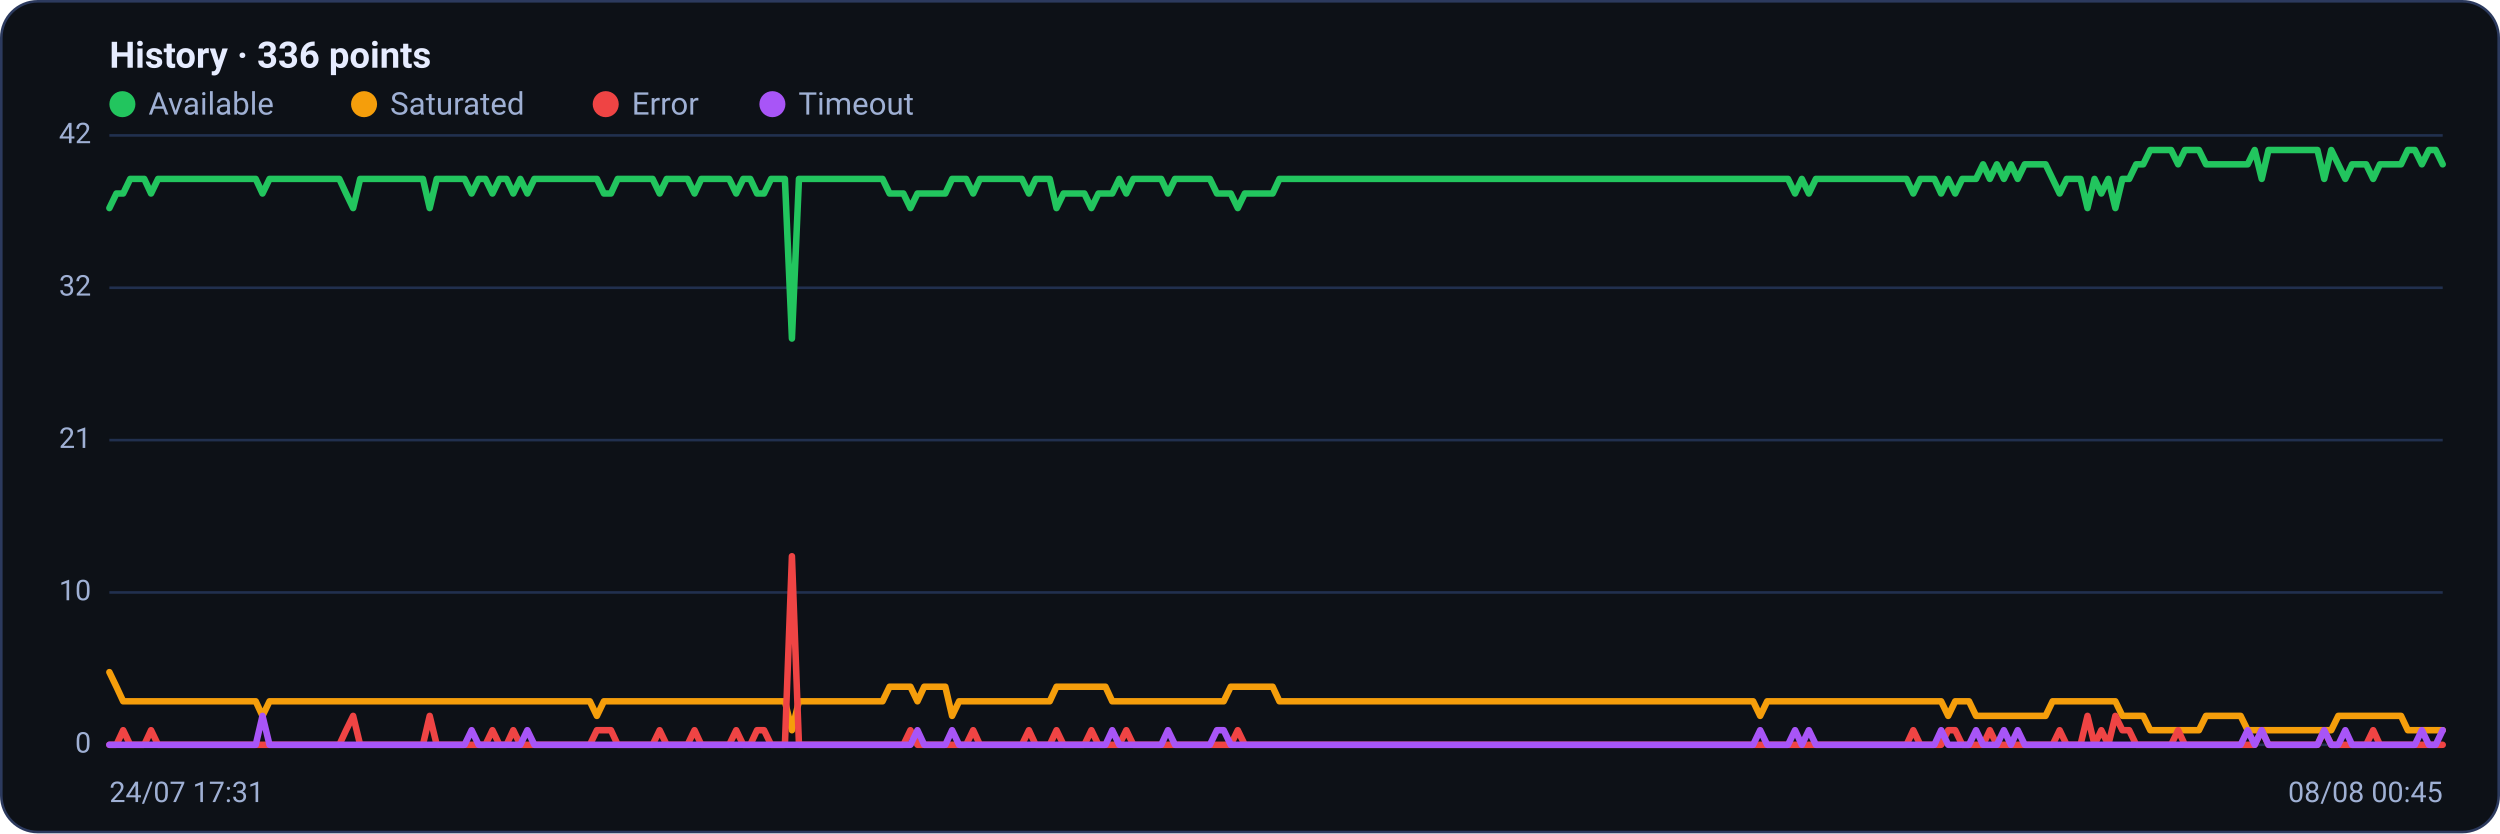
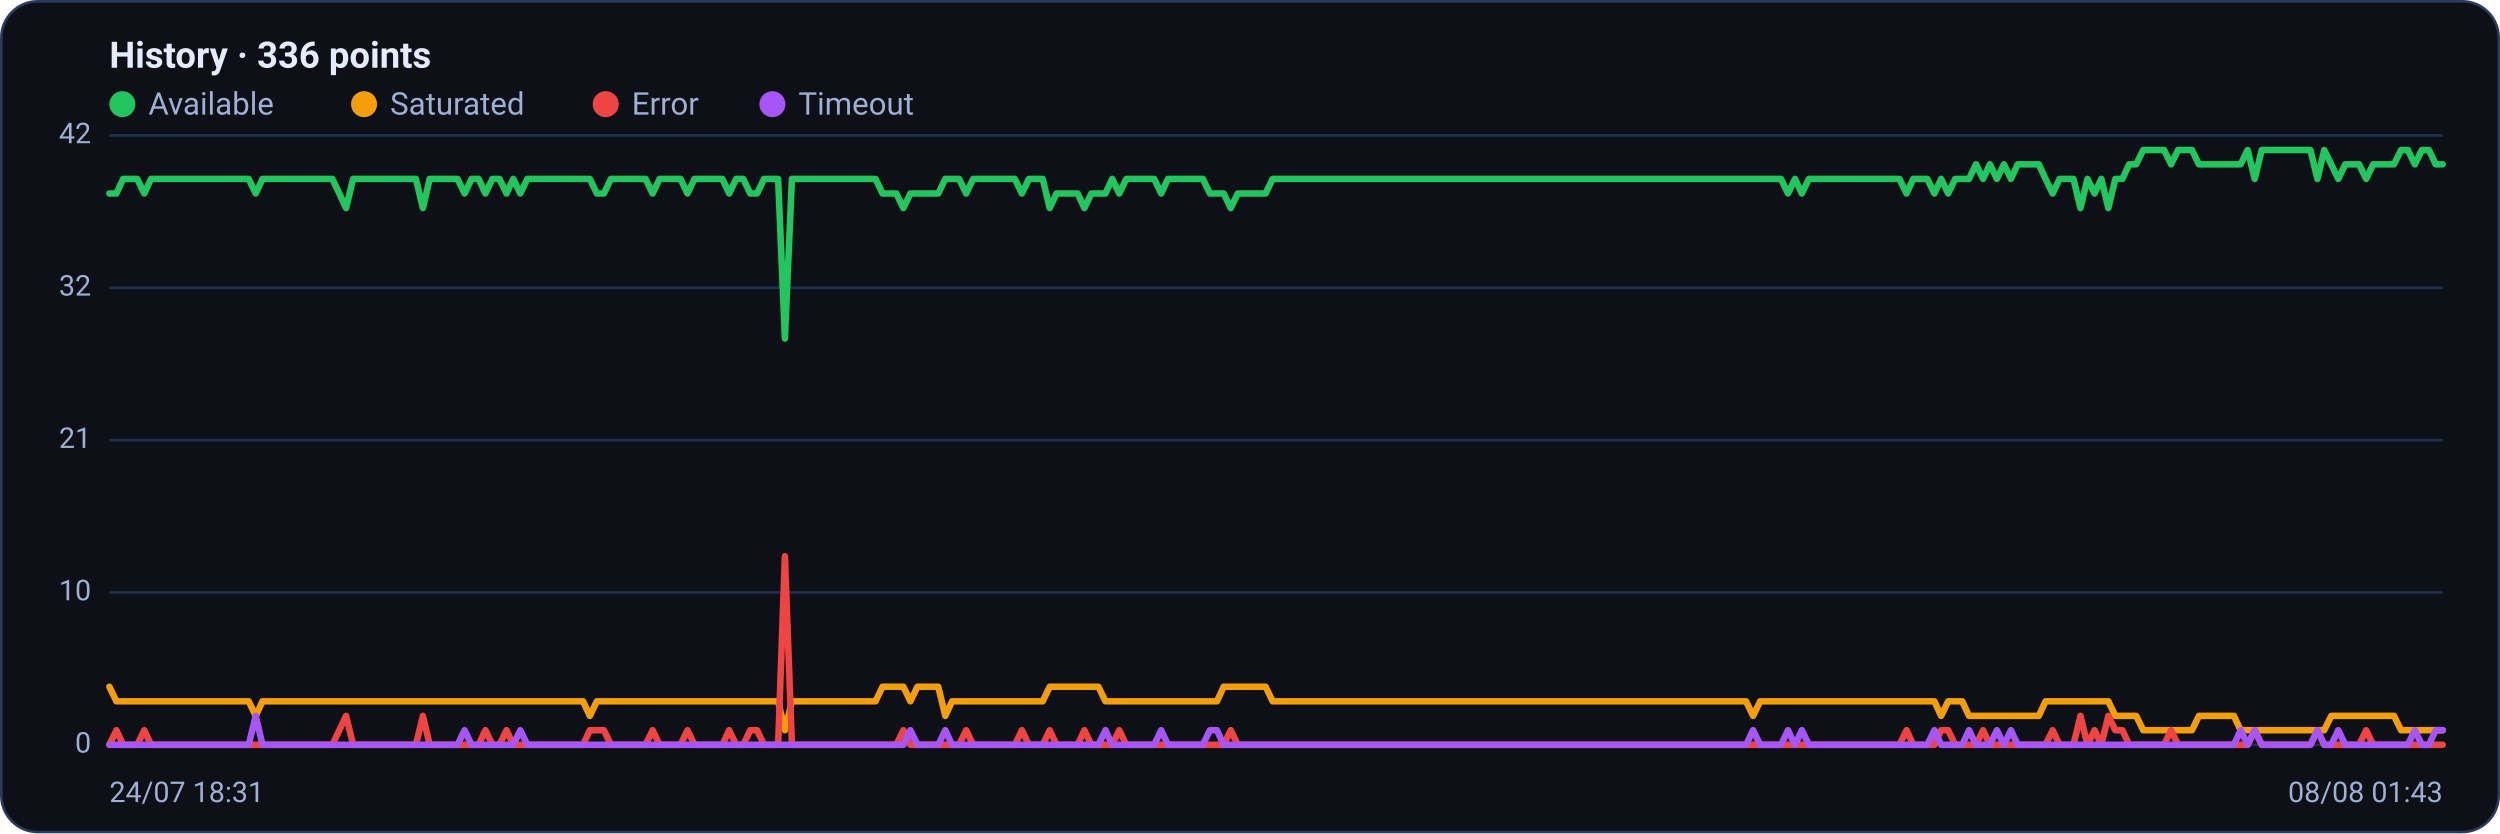
<svg xmlns="http://www.w3.org/2000/svg" viewBox="0 0 960 320" width="960" height="320" font-family="Segoe UI, system-ui, -apple-system, Roboto, Helvetica, Arial, sans-serif" role="img" aria-label="Availability history per region">
  <rect x="0.5" y="0.5" width="959" height="319" rx="14" fill="#0d1117" stroke="#2c3a5e" />
  <text x="42" y="26" font-size="14" font-weight="600" fill="#e6ecff">History · 336 points</text>
  <circle cx="47" cy="40" r="5" fill="#22c55e" />
  <text x="57" y="44" font-size="12" fill="#9fb0d4">Available</text>
  <circle cx="139.8" cy="40" r="5" fill="#f59e0b" />
  <text x="149.8" y="44" font-size="12" fill="#9fb0d4">Saturated</text>
  <circle cx="232.6" cy="40" r="5" fill="#ef4444" />
  <text x="242.6" y="44" font-size="12" fill="#9fb0d4">Error</text>
  <circle cx="296.6" cy="40" r="5" fill="#a855f7" />
  <text x="306.6" y="44" font-size="12" fill="#9fb0d4">Timeout</text>
  <line x1="42" y1="286.0" x2="938" y2="286.0" stroke="#21304f" stroke-width="1" />
  <text x="35" y="289.0" text-anchor="end" font-size="11" fill="#9fb0d4">0</text>
  <line x1="42" y1="227.5" x2="938" y2="227.5" stroke="#21304f" stroke-width="1" />
  <text x="35" y="230.5" text-anchor="end" font-size="11" fill="#9fb0d4">10</text>
  <line x1="42" y1="169.0" x2="938" y2="169.0" stroke="#21304f" stroke-width="1" />
  <text x="35" y="172.0" text-anchor="end" font-size="11" fill="#9fb0d4">21</text>
  <line x1="42" y1="110.5" x2="938" y2="110.5" stroke="#21304f" stroke-width="1" />
  <text x="35" y="113.5" text-anchor="end" font-size="11" fill="#9fb0d4">32</text>
  <line x1="42" y1="52.0" x2="938" y2="52.0" stroke="#21304f" stroke-width="1" />
  <text x="35" y="55.0" text-anchor="end" font-size="11" fill="#9fb0d4">42</text>
-   <polyline fill="none" stroke="#22c55e" stroke-width="2.5" stroke-linejoin="round" stroke-linecap="round" points="42.0,79.9 44.7,74.3 47.3,74.3 50.0,68.7 52.7,68.7 55.4,68.7 58.0,74.3 60.7,68.7 63.4,68.7 66.1,68.7 68.7,68.7 71.4,68.7 74.1,68.7 76.8,68.7 79.4,68.7 82.1,68.7 84.8,68.7 87.5,68.7 90.1,68.7 92.8,68.7 95.5,68.7 98.2,68.7 100.8,74.3 103.5,68.7 106.2,68.7 108.9,68.7 111.5,68.7 114.2,68.7 116.9,68.7 119.6,68.7 122.2,68.7 124.9,68.7 127.6,68.7 130.3,68.7 132.9,74.3 135.6,79.9 138.3,68.7 141.0,68.7 143.6,68.7 146.3,68.7 149.0,68.7 151.7,68.7 154.3,68.7 157.0,68.7 159.7,68.7 162.4,68.7 165.0,79.9 167.7,68.7 170.4,68.7 173.1,68.7 175.7,68.7 178.4,68.7 181.1,74.3 183.8,68.7 186.4,68.7 189.1,74.3 191.8,68.7 194.5,68.7 197.1,74.3 199.8,68.7 202.5,74.3 205.2,68.7 207.8,68.7 210.5,68.7 213.2,68.7 215.9,68.7 218.5,68.7 221.2,68.7 223.9,68.7 226.5,68.7 229.2,68.7 231.9,74.3 234.6,74.3 237.2,68.7 239.9,68.7 242.6,68.7 245.3,68.7 247.9,68.7 250.6,68.7 253.3,74.3 256.0,68.7 258.6,68.7 261.3,68.7 264.0,68.7 266.7,74.3 269.3,68.7 272.0,68.7 274.7,68.7 277.4,68.7 280.0,68.7 282.7,74.3 285.4,68.7 288.1,68.7 290.7,74.3 293.4,74.3 296.1,68.7 298.8,68.7 301.4,68.7 304.1,130.0 306.8,68.7 309.5,68.7 312.1,68.7 314.8,68.7 317.5,68.7 320.2,68.7 322.8,68.7 325.5,68.7 328.2,68.7 330.9,68.7 333.5,68.7 336.2,68.7 338.9,68.7 341.6,74.3 344.2,74.3 346.9,74.3 349.6,79.9 352.3,74.3 354.9,74.3 357.6,74.3 360.3,74.3 363.0,74.3 365.6,68.7 368.3,68.7 371.0,68.7 373.7,74.3 376.3,68.7 379.0,68.7 381.7,68.7 384.4,68.7 387.0,68.7 389.7,68.7 392.4,68.7 395.1,74.3 397.7,68.7 400.4,68.7 403.1,68.7 405.7,79.9 408.4,74.3 411.1,74.3 413.8,74.3 416.4,74.3 419.1,79.9 421.8,74.3 424.5,74.3 427.1,74.3 429.8,68.7 432.5,74.3 435.2,68.7 437.8,68.7 440.5,68.7 443.2,68.7 445.9,68.7 448.5,74.3 451.2,68.7 453.9,68.7 456.6,68.7 459.2,68.7 461.9,68.7 464.6,68.7 467.3,74.3 469.9,74.3 472.6,74.3 475.3,79.9 478.0,74.3 480.6,74.3 483.3,74.3 486.0,74.3 488.7,74.3 491.3,68.7 494.0,68.7 496.7,68.7 499.4,68.7 502.0,68.7 504.7,68.7 507.4,68.7 510.1,68.7 512.7,68.7 515.4,68.7 518.1,68.7 520.8,68.7 523.4,68.7 526.1,68.7 528.8,68.7 531.5,68.7 534.1,68.7 536.8,68.7 539.5,68.7 542.2,68.7 544.8,68.7 547.5,68.7 550.2,68.7 552.9,68.7 555.5,68.7 558.2,68.7 560.9,68.7 563.6,68.7 566.2,68.7 568.9,68.7 571.6,68.7 574.3,68.7 576.9,68.7 579.6,68.7 582.3,68.7 584.9,68.7 587.6,68.7 590.3,68.7 593.0,68.7 595.6,68.7 598.3,68.7 601.0,68.7 603.7,68.7 606.3,68.7 609.0,68.7 611.7,68.7 614.4,68.7 617.0,68.7 619.7,68.7 622.4,68.7 625.1,68.7 627.7,68.7 630.4,68.7 633.1,68.7 635.8,68.7 638.4,68.7 641.1,68.7 643.8,68.7 646.5,68.7 649.1,68.7 651.8,68.7 654.5,68.7 657.2,68.7 659.8,68.7 662.5,68.7 665.2,68.7 667.9,68.7 670.5,68.7 673.2,68.7 675.9,68.7 678.6,68.7 681.2,68.7 683.9,68.7 686.6,68.7 689.3,74.3 691.9,68.7 694.6,74.3 697.3,68.7 700.0,68.7 702.6,68.7 705.3,68.7 708.0,68.7 710.7,68.7 713.3,68.7 716.0,68.7 718.7,68.7 721.4,68.7 724.0,68.7 726.7,68.7 729.4,68.7 732.1,68.7 734.7,74.3 737.4,68.7 740.1,68.7 742.8,68.7 745.4,74.3 748.1,68.7 750.8,74.3 753.5,68.7 756.1,68.7 758.8,68.7 761.5,63.1 764.1,68.7 766.8,63.1 769.5,68.7 772.2,63.1 774.8,68.7 777.5,63.1 780.2,63.1 782.9,63.1 785.5,63.1 788.2,68.7 790.9,74.3 793.6,68.7 796.2,68.7 798.9,68.7 801.6,79.9 804.3,68.7 806.9,74.3 809.6,68.7 812.3,79.9 815.0,68.7 817.6,68.7 820.3,63.1 823.0,63.1 825.7,57.6 828.3,57.6 831.0,57.6 833.7,57.6 836.4,63.1 839.0,57.6 841.7,57.6 844.4,57.6 847.1,63.1 849.7,63.1 852.4,63.1 855.1,63.1 857.8,63.1 860.4,63.1 863.1,63.1 865.8,57.6 868.5,68.7 871.1,57.6 873.8,57.6 876.5,57.6 879.2,57.6 881.8,57.6 884.5,57.6 887.2,57.6 889.9,57.6 892.5,68.7 895.2,57.6 897.9,63.1 900.6,68.7 903.2,63.1 905.9,63.1 908.6,63.1 911.3,68.7 913.9,63.1 916.6,63.1 919.3,63.1 922.0,63.1 924.6,57.6 927.3,57.6 930.0,63.1 932.7,57.6 935.3,57.6 938.0,63.1" />
-   <polyline fill="none" stroke="#f59e0b" stroke-width="2.5" stroke-linejoin="round" stroke-linecap="round" points="42.0,258.1 44.7,263.7 47.3,269.3 50.0,269.3 52.7,269.3 55.4,269.3 58.0,269.3 60.7,269.3 63.4,269.3 66.1,269.3 68.7,269.3 71.4,269.3 74.1,269.3 76.8,269.3 79.4,269.3 82.1,269.3 84.8,269.3 87.5,269.3 90.1,269.3 92.8,269.3 95.5,269.3 98.2,269.3 100.8,274.9 103.5,269.3 106.2,269.3 108.9,269.3 111.5,269.3 114.2,269.3 116.9,269.3 119.6,269.3 122.2,269.3 124.9,269.3 127.6,269.3 130.3,269.3 132.9,269.3 135.6,269.3 138.3,269.3 141.0,269.3 143.6,269.3 146.3,269.3 149.0,269.3 151.7,269.3 154.3,269.3 157.0,269.3 159.7,269.3 162.4,269.3 165.0,269.3 167.7,269.3 170.4,269.3 173.1,269.3 175.7,269.3 178.4,269.3 181.1,269.3 183.8,269.3 186.4,269.3 189.1,269.3 191.8,269.3 194.5,269.3 197.1,269.3 199.8,269.3 202.5,269.3 205.2,269.3 207.8,269.3 210.5,269.3 213.2,269.3 215.9,269.3 218.5,269.3 221.2,269.3 223.9,269.3 226.5,269.3 229.2,274.9 231.9,269.3 234.6,269.3 237.2,269.3 239.9,269.3 242.6,269.3 245.3,269.3 247.9,269.3 250.6,269.3 253.3,269.3 256.0,269.3 258.6,269.3 261.3,269.3 264.0,269.3 266.7,269.3 269.3,269.3 272.0,269.3 274.7,269.3 277.4,269.3 280.0,269.3 282.7,269.3 285.4,269.3 288.1,269.3 290.7,269.3 293.4,269.3 296.1,269.3 298.8,269.3 301.4,269.3 304.1,280.4 306.8,269.3 309.5,269.3 312.1,269.3 314.8,269.3 317.5,269.3 320.2,269.3 322.8,269.3 325.5,269.3 328.2,269.3 330.9,269.3 333.5,269.3 336.2,269.3 338.9,269.3 341.6,263.7 344.2,263.7 346.9,263.7 349.6,263.7 352.3,269.3 354.9,263.7 357.6,263.7 360.3,263.7 363.0,263.7 365.6,274.9 368.3,269.3 371.0,269.3 373.7,269.3 376.3,269.3 379.0,269.3 381.7,269.3 384.4,269.3 387.0,269.3 389.7,269.3 392.4,269.3 395.1,269.3 397.7,269.3 400.4,269.3 403.1,269.3 405.7,263.7 408.4,263.7 411.1,263.7 413.8,263.7 416.4,263.7 419.1,263.7 421.8,263.7 424.5,263.7 427.1,269.3 429.8,269.3 432.5,269.3 435.2,269.3 437.8,269.3 440.5,269.3 443.2,269.3 445.9,269.3 448.5,269.3 451.2,269.3 453.9,269.3 456.6,269.3 459.2,269.3 461.9,269.3 464.6,269.3 467.3,269.3 469.9,269.3 472.6,263.7 475.3,263.7 478.0,263.7 480.6,263.7 483.3,263.7 486.0,263.7 488.7,263.7 491.3,269.3 494.0,269.3 496.7,269.3 499.4,269.3 502.0,269.3 504.7,269.3 507.4,269.3 510.1,269.3 512.7,269.3 515.4,269.3 518.1,269.3 520.8,269.3 523.4,269.3 526.1,269.3 528.8,269.3 531.5,269.3 534.1,269.3 536.8,269.3 539.5,269.3 542.2,269.3 544.8,269.3 547.5,269.3 550.2,269.3 552.9,269.3 555.5,269.3 558.2,269.3 560.9,269.3 563.6,269.3 566.2,269.3 568.9,269.3 571.6,269.3 574.3,269.3 576.9,269.3 579.6,269.3 582.3,269.3 584.9,269.3 587.6,269.3 590.3,269.3 593.0,269.3 595.6,269.3 598.3,269.3 601.0,269.3 603.7,269.3 606.3,269.3 609.0,269.3 611.7,269.3 614.4,269.3 617.0,269.3 619.7,269.3 622.4,269.3 625.1,269.3 627.7,269.3 630.4,269.3 633.1,269.3 635.8,269.3 638.4,269.3 641.1,269.3 643.8,269.3 646.5,269.3 649.1,269.3 651.8,269.3 654.5,269.3 657.2,269.3 659.8,269.3 662.5,269.3 665.2,269.3 667.9,269.3 670.5,269.3 673.2,269.3 675.9,274.9 678.6,269.3 681.2,269.3 683.9,269.3 686.6,269.3 689.3,269.3 691.9,269.3 694.6,269.3 697.3,269.3 700.0,269.3 702.6,269.3 705.3,269.3 708.0,269.3 710.7,269.3 713.3,269.3 716.0,269.3 718.7,269.3 721.4,269.3 724.0,269.3 726.7,269.3 729.4,269.3 732.1,269.3 734.7,269.3 737.4,269.3 740.1,269.3 742.8,269.3 745.4,269.3 748.1,274.9 750.8,269.3 753.5,269.3 756.1,269.3 758.8,274.9 761.5,274.9 764.1,274.9 766.8,274.9 769.5,274.9 772.2,274.9 774.8,274.9 777.5,274.9 780.2,274.9 782.9,274.9 785.5,274.9 788.2,269.3 790.9,269.3 793.6,269.3 796.2,269.3 798.9,269.3 801.6,269.3 804.3,269.3 806.9,269.3 809.6,269.3 812.3,269.3 815.0,274.9 817.6,274.9 820.3,274.9 823.0,274.9 825.7,280.4 828.3,280.4 831.0,280.4 833.7,280.4 836.4,280.4 839.0,280.4 841.7,280.4 844.4,280.4 847.1,274.9 849.7,274.9 852.4,274.9 855.1,274.9 857.8,274.9 860.4,274.9 863.1,280.4 865.8,280.4 868.5,280.4 871.1,280.4 873.8,280.4 876.5,280.4 879.2,280.4 881.8,280.4 884.5,280.4 887.2,280.4 889.9,280.4 892.5,280.4 895.2,280.4 897.9,274.9 900.6,274.9 903.2,274.9 905.9,274.9 908.6,274.9 911.3,274.9 913.9,274.9 916.6,274.9 919.3,274.9 922.0,274.9 924.6,280.4 927.3,280.4 930.0,280.4 932.7,280.4 935.3,280.4 938.0,280.4" />
-   <polyline fill="none" stroke="#ef4444" stroke-width="2.5" stroke-linejoin="round" stroke-linecap="round" points="42.0,286.0 44.7,286.0 47.3,280.4 50.0,286.0 52.7,286.0 55.4,286.0 58.0,280.4 60.7,286.0 63.4,286.0 66.1,286.0 68.7,286.0 71.4,286.0 74.1,286.0 76.8,286.0 79.4,286.0 82.1,286.0 84.8,286.0 87.5,286.0 90.1,286.0 92.8,286.0 95.5,286.0 98.2,286.0 100.8,286.0 103.5,286.0 106.2,286.0 108.9,286.0 111.5,286.0 114.2,286.0 116.9,286.0 119.6,286.0 122.2,286.0 124.9,286.0 127.6,286.0 130.3,286.0 132.9,280.4 135.6,274.9 138.3,286.0 141.0,286.0 143.6,286.0 146.3,286.0 149.0,286.0 151.7,286.0 154.3,286.0 157.0,286.0 159.7,286.0 162.4,286.0 165.0,274.9 167.7,286.0 170.4,286.0 173.1,286.0 175.7,286.0 178.4,286.0 181.1,286.0 183.8,286.0 186.4,286.0 189.1,280.4 191.8,286.0 194.5,286.0 197.1,280.4 199.8,286.0 202.5,286.0 205.2,286.0 207.8,286.0 210.5,286.0 213.2,286.0 215.9,286.0 218.5,286.0 221.2,286.0 223.9,286.0 226.5,286.0 229.2,280.4 231.9,280.4 234.6,280.4 237.2,286.0 239.9,286.0 242.6,286.0 245.3,286.0 247.9,286.0 250.6,286.0 253.3,280.4 256.0,286.0 258.6,286.0 261.3,286.0 264.0,286.0 266.7,280.4 269.3,286.0 272.0,286.0 274.7,286.0 277.4,286.0 280.0,286.0 282.7,280.4 285.4,286.0 288.1,286.0 290.7,280.4 293.4,280.4 296.1,286.0 298.8,286.0 301.4,286.0 304.1,213.6 306.8,286.0 309.5,286.0 312.1,286.0 314.8,286.0 317.5,286.0 320.2,286.0 322.8,286.0 325.5,286.0 328.2,286.0 330.9,286.0 333.5,286.0 336.2,286.0 338.9,286.0 341.6,286.0 344.2,286.0 346.9,286.0 349.6,280.4 352.3,286.0 354.9,286.0 357.6,286.0 360.3,286.0 363.0,286.0 365.6,286.0 368.3,286.0 371.0,286.0 373.7,280.4 376.3,286.0 379.0,286.0 381.7,286.0 384.4,286.0 387.0,286.0 389.7,286.0 392.4,286.0 395.1,280.4 397.7,286.0 400.4,286.0 403.1,286.0 405.7,280.4 408.4,286.0 411.1,286.0 413.8,286.0 416.4,286.0 419.1,280.4 421.8,286.0 424.5,286.0 427.1,286.0 429.8,286.0 432.5,280.4 435.2,286.0 437.8,286.0 440.5,286.0 443.2,286.0 445.9,286.0 448.5,286.0 451.2,286.0 453.9,286.0 456.6,286.0 459.2,286.0 461.9,286.0 464.6,286.0 467.3,286.0 469.9,286.0 472.6,286.0 475.3,280.4 478.0,286.0 480.6,286.0 483.3,286.0 486.0,286.0 488.7,286.0 491.3,286.0 494.0,286.0 496.7,286.0 499.4,286.0 502.0,286.0 504.7,286.0 507.4,286.0 510.1,286.0 512.7,286.0 515.4,286.0 518.1,286.0 520.8,286.0 523.4,286.0 526.1,286.0 528.8,286.0 531.5,286.0 534.1,286.0 536.8,286.0 539.5,286.0 542.2,286.0 544.8,286.0 547.5,286.0 550.2,286.0 552.9,286.0 555.5,286.0 558.2,286.0 560.9,286.0 563.6,286.0 566.2,286.0 568.9,286.0 571.6,286.0 574.3,286.0 576.9,286.0 579.6,286.0 582.3,286.0 584.9,286.0 587.6,286.0 590.3,286.0 593.0,286.0 595.6,286.0 598.3,286.0 601.0,286.0 603.7,286.0 606.3,286.0 609.0,286.0 611.7,286.0 614.4,286.0 617.0,286.0 619.7,286.0 622.4,286.0 625.1,286.0 627.7,286.0 630.4,286.0 633.1,286.0 635.8,286.0 638.4,286.0 641.1,286.0 643.8,286.0 646.5,286.0 649.1,286.0 651.8,286.0 654.5,286.0 657.2,286.0 659.8,286.0 662.5,286.0 665.2,286.0 667.9,286.0 670.5,286.0 673.2,286.0 675.9,286.0 678.6,286.0 681.2,286.0 683.9,286.0 686.6,286.0 689.3,286.0 691.9,286.0 694.6,286.0 697.3,286.0 700.0,286.0 702.6,286.0 705.3,286.0 708.0,286.0 710.7,286.0 713.3,286.0 716.0,286.0 718.7,286.0 721.4,286.0 724.0,286.0 726.7,286.0 729.4,286.0 732.1,286.0 734.7,280.4 737.4,286.0 740.1,286.0 742.8,286.0 745.4,286.0 748.1,280.4 750.8,280.4 753.5,286.0 756.1,286.0 758.8,286.0 761.5,286.0 764.1,280.4 766.8,286.0 769.5,286.0 772.2,286.0 774.8,286.0 777.5,286.0 780.2,286.0 782.9,286.0 785.5,286.0 788.2,286.0 790.9,280.4 793.6,286.0 796.2,286.0 798.9,286.0 801.6,274.9 804.3,286.0 806.9,280.4 809.6,286.0 812.3,274.9 815.0,280.4 817.6,280.4 820.3,286.0 823.0,286.0 825.7,286.0 828.3,286.0 831.0,286.0 833.7,286.0 836.4,280.4 839.0,286.0 841.7,286.0 844.4,286.0 847.1,286.0 849.7,286.0 852.4,286.0 855.1,286.0 857.8,286.0 860.4,286.0 863.1,286.0 865.8,286.0 868.5,280.4 871.1,286.0 873.8,286.0 876.5,286.0 879.2,286.0 881.8,286.0 884.5,286.0 887.2,286.0 889.9,286.0 892.5,280.4 895.2,286.0 897.9,286.0 900.6,286.0 903.2,286.0 905.9,286.0 908.6,286.0 911.3,280.4 913.9,286.0 916.6,286.0 919.3,286.0 922.0,286.0 924.6,286.0 927.3,286.0 930.0,286.0 932.7,286.0 935.3,286.0 938.0,286.0" />
-   <polyline fill="none" stroke="#a855f7" stroke-width="2.5" stroke-linejoin="round" stroke-linecap="round" points="42.0,286.0 44.7,286.0 47.3,286.0 50.0,286.0 52.7,286.0 55.4,286.0 58.0,286.0 60.7,286.0 63.4,286.0 66.1,286.0 68.7,286.0 71.4,286.0 74.1,286.0 76.8,286.0 79.4,286.0 82.1,286.0 84.8,286.0 87.5,286.0 90.1,286.0 92.8,286.0 95.5,286.0 98.2,286.0 100.8,274.9 103.5,286.0 106.2,286.0 108.9,286.0 111.5,286.0 114.2,286.0 116.9,286.0 119.6,286.0 122.2,286.0 124.9,286.0 127.6,286.0 130.3,286.0 132.9,286.0 135.6,286.0 138.3,286.0 141.0,286.0 143.6,286.0 146.3,286.0 149.0,286.0 151.7,286.0 154.3,286.0 157.0,286.0 159.7,286.0 162.4,286.0 165.0,286.0 167.7,286.0 170.4,286.0 173.1,286.0 175.7,286.0 178.4,286.0 181.1,280.4 183.8,286.0 186.4,286.0 189.1,286.0 191.8,286.0 194.5,286.0 197.1,286.0 199.8,286.0 202.5,280.4 205.2,286.0 207.8,286.0 210.5,286.0 213.2,286.0 215.9,286.0 218.5,286.0 221.2,286.0 223.9,286.0 226.5,286.0 229.2,286.0 231.9,286.0 234.6,286.0 237.2,286.0 239.9,286.0 242.6,286.0 245.3,286.0 247.9,286.0 250.6,286.0 253.3,286.0 256.0,286.0 258.6,286.0 261.3,286.0 264.0,286.0 266.7,286.0 269.3,286.0 272.0,286.0 274.7,286.0 277.4,286.0 280.0,286.0 282.7,286.0 285.4,286.0 288.1,286.0 290.7,286.0 293.4,286.0 296.1,286.0 298.8,286.0 301.4,286.0 304.1,286.0 306.8,286.0 309.5,286.0 312.1,286.0 314.8,286.0 317.5,286.0 320.2,286.0 322.8,286.0 325.5,286.0 328.2,286.0 330.9,286.0 333.5,286.0 336.2,286.0 338.9,286.0 341.6,286.0 344.2,286.0 346.9,286.0 349.6,286.0 352.3,280.4 354.9,286.0 357.6,286.0 360.3,286.0 363.0,286.0 365.6,280.4 368.3,286.0 371.0,286.0 373.7,286.0 376.3,286.0 379.0,286.0 381.7,286.0 384.4,286.0 387.0,286.0 389.7,286.0 392.4,286.0 395.1,286.0 397.7,286.0 400.4,286.0 403.1,286.0 405.7,286.0 408.4,286.0 411.1,286.0 413.8,286.0 416.4,286.0 419.1,286.0 421.8,286.0 424.5,286.0 427.1,280.4 429.8,286.0 432.5,286.0 435.2,286.0 437.8,286.0 440.5,286.0 443.2,286.0 445.9,286.0 448.5,280.4 451.2,286.0 453.9,286.0 456.6,286.0 459.2,286.0 461.9,286.0 464.6,286.0 467.3,280.4 469.9,280.4 472.6,286.0 475.3,286.0 478.0,286.0 480.6,286.0 483.3,286.0 486.0,286.0 488.7,286.0 491.3,286.0 494.0,286.0 496.7,286.0 499.4,286.0 502.0,286.0 504.7,286.0 507.4,286.0 510.1,286.0 512.7,286.0 515.4,286.0 518.1,286.0 520.8,286.0 523.4,286.0 526.1,286.0 528.8,286.0 531.5,286.0 534.1,286.0 536.8,286.0 539.5,286.0 542.2,286.0 544.8,286.0 547.5,286.0 550.2,286.0 552.9,286.0 555.5,286.0 558.2,286.0 560.9,286.0 563.6,286.0 566.2,286.0 568.9,286.0 571.6,286.0 574.3,286.0 576.9,286.0 579.6,286.0 582.3,286.0 584.9,286.0 587.6,286.0 590.3,286.0 593.0,286.0 595.6,286.0 598.3,286.0 601.0,286.0 603.7,286.0 606.3,286.0 609.0,286.0 611.7,286.0 614.4,286.0 617.0,286.0 619.7,286.0 622.4,286.0 625.1,286.0 627.7,286.0 630.4,286.0 633.1,286.0 635.8,286.0 638.4,286.0 641.1,286.0 643.8,286.0 646.5,286.0 649.1,286.0 651.8,286.0 654.5,286.0 657.2,286.0 659.8,286.0 662.5,286.0 665.2,286.0 667.9,286.0 670.5,286.0 673.2,286.0 675.9,280.4 678.6,286.0 681.2,286.0 683.9,286.0 686.6,286.0 689.3,280.4 691.9,286.0 694.6,280.4 697.3,286.0 700.0,286.0 702.6,286.0 705.3,286.0 708.0,286.0 710.7,286.0 713.3,286.0 716.0,286.0 718.7,286.0 721.4,286.0 724.0,286.0 726.7,286.0 729.4,286.0 732.1,286.0 734.7,286.0 737.4,286.0 740.1,286.0 742.8,286.0 745.4,280.4 748.1,286.0 750.8,286.0 753.5,286.0 756.1,286.0 758.8,280.4 761.5,286.0 764.1,286.0 766.8,286.0 769.5,280.4 772.2,286.0 774.8,280.4 777.5,286.0 780.2,286.0 782.9,286.0 785.5,286.0 788.2,286.0 790.9,286.0 793.6,286.0 796.2,286.0 798.9,286.0 801.6,286.0 804.3,286.0 806.9,286.0 809.6,286.0 812.3,286.0 815.0,286.0 817.6,286.0 820.3,286.0 823.0,286.0 825.7,286.0 828.3,286.0 831.0,286.0 833.7,286.0 836.4,286.0 839.0,286.0 841.7,286.0 844.4,286.0 847.1,286.0 849.7,286.0 852.4,286.0 855.1,286.0 857.8,286.0 860.4,286.0 863.1,280.4 865.8,286.0 868.5,280.4 871.1,286.0 873.8,286.0 876.5,286.0 879.2,286.0 881.8,286.0 884.5,286.0 887.2,286.0 889.9,286.0 892.5,280.4 895.2,286.0 897.9,286.0 900.6,280.4 903.2,286.0 905.9,286.0 908.6,286.0 911.3,286.0 913.9,286.0 916.6,286.0 919.3,286.0 922.0,286.0 924.6,286.0 927.3,286.0 930.0,280.4 932.7,286.0 935.3,286.0 938.0,280.4" />
-   <text x="42" y="308" font-size="11" fill="#9fb0d4">24/07 17:31</text>
-   <text x="938" y="308" text-anchor="end" font-size="11" fill="#9fb0d4">08/08 00:45</text>
+   <polyline fill="none" stroke="#22c55e" stroke-width="2.5" stroke-linejoin="round" stroke-linecap="round" points="42.0,74.3 44.7,74.3 47.3,68.7 50.0,68.7 52.7,68.7 55.4,74.3 58.0,68.7 60.7,68.7 63.4,68.7 66.1,68.7 68.7,68.7 71.4,68.7 74.1,68.7 76.8,68.7 79.4,68.7 82.1,68.7 84.8,68.7 87.5,68.7 90.1,68.7 92.8,68.7 95.5,68.7 98.2,74.3 100.8,68.7 103.5,68.7 106.2,68.7 108.9,68.7 111.5,68.7 114.2,68.7 116.9,68.7 119.6,68.7 122.2,68.7 124.9,68.7 127.6,68.7 130.3,74.3 132.9,79.9 135.6,68.7 138.3,68.7 141.0,68.7 143.6,68.7 146.3,68.7 149.0,68.7 151.7,68.7 154.3,68.7 157.0,68.7 159.7,68.7 162.4,79.9 165.0,68.7 167.7,68.7 170.4,68.7 173.1,68.7 175.7,68.7 178.4,74.3 181.1,68.7 183.8,68.7 186.4,74.3 189.1,68.7 191.8,68.7 194.5,74.3 197.1,68.7 199.8,74.3 202.5,68.7 205.2,68.7 207.8,68.7 210.5,68.7 213.2,68.7 215.9,68.7 218.5,68.7 221.2,68.7 223.9,68.7 226.5,68.7 229.2,74.3 231.9,74.3 234.6,68.7 237.2,68.7 239.9,68.7 242.6,68.7 245.3,68.7 247.9,68.7 250.6,74.3 253.3,68.7 256.0,68.7 258.6,68.7 261.3,68.7 264.0,74.3 266.7,68.7 269.3,68.7 272.0,68.7 274.7,68.7 277.4,68.7 280.0,74.3 282.7,68.7 285.4,68.7 288.1,74.3 290.7,74.3 293.4,68.7 296.1,68.7 298.8,68.7 301.4,130.0 304.1,68.7 306.8,68.7 309.5,68.7 312.1,68.7 314.8,68.7 317.5,68.7 320.2,68.7 322.8,68.7 325.5,68.7 328.2,68.7 330.9,68.7 333.5,68.7 336.2,68.7 338.9,74.3 341.6,74.3 344.2,74.3 346.9,79.9 349.6,74.3 352.3,74.3 354.9,74.3 357.6,74.3 360.3,74.3 363.0,68.7 365.6,68.7 368.3,68.7 371.0,74.3 373.7,68.7 376.3,68.7 379.0,68.7 381.7,68.7 384.4,68.7 387.0,68.7 389.7,68.7 392.4,74.3 395.1,68.7 397.7,68.7 400.4,68.7 403.1,79.9 405.7,74.3 408.4,74.3 411.1,74.3 413.8,74.3 416.4,79.9 419.1,74.3 421.8,74.3 424.5,74.3 427.1,68.7 429.8,74.3 432.5,68.7 435.2,68.7 437.8,68.7 440.5,68.7 443.2,68.7 445.9,74.3 448.5,68.7 451.2,68.7 453.9,68.7 456.6,68.7 459.2,68.7 461.9,68.7 464.6,74.3 467.3,74.3 469.9,74.3 472.6,79.9 475.3,74.3 478.0,74.3 480.6,74.3 483.3,74.3 486.0,74.3 488.7,68.7 491.3,68.7 494.0,68.7 496.7,68.7 499.4,68.7 502.0,68.7 504.7,68.7 507.4,68.7 510.1,68.7 512.7,68.7 515.4,68.7 518.1,68.7 520.8,68.7 523.4,68.7 526.1,68.7 528.8,68.7 531.5,68.7 534.1,68.7 536.8,68.7 539.5,68.7 542.2,68.7 544.8,68.7 547.5,68.7 550.2,68.7 552.9,68.7 555.5,68.7 558.2,68.7 560.9,68.7 563.6,68.7 566.2,68.7 568.9,68.7 571.6,68.7 574.3,68.7 576.9,68.7 579.6,68.7 582.3,68.7 584.9,68.7 587.6,68.7 590.3,68.7 593.0,68.7 595.6,68.7 598.3,68.7 601.0,68.7 603.7,68.7 606.3,68.7 609.0,68.7 611.7,68.7 614.4,68.7 617.0,68.7 619.7,68.7 622.4,68.7 625.1,68.7 627.7,68.7 630.4,68.7 633.1,68.7 635.8,68.7 638.4,68.7 641.1,68.7 643.8,68.7 646.5,68.7 649.1,68.7 651.8,68.7 654.5,68.7 657.2,68.7 659.8,68.7 662.5,68.7 665.2,68.7 667.9,68.7 670.5,68.7 673.2,68.7 675.9,68.7 678.6,68.7 681.2,68.7 683.9,68.7 686.6,74.3 689.3,68.7 691.9,74.3 694.6,68.7 697.3,68.7 700.0,68.7 702.6,68.7 705.3,68.7 708.0,68.7 710.7,68.7 713.3,68.7 716.0,68.7 718.7,68.7 721.4,68.7 724.0,68.7 726.7,68.7 729.4,68.7 732.1,74.3 734.7,68.7 737.4,68.7 740.1,68.7 742.8,74.3 745.4,68.7 748.1,74.3 750.8,68.7 753.5,68.7 756.1,68.7 758.8,63.1 761.5,68.7 764.1,63.1 766.8,68.7 769.5,63.1 772.2,68.7 774.8,63.1 777.5,63.1 780.2,63.1 782.9,63.1 785.5,68.7 788.2,74.3 790.9,68.7 793.6,68.7 796.2,68.7 798.9,79.9 801.6,68.7 804.3,74.3 806.9,68.7 809.6,79.9 812.3,68.7 815.0,68.7 817.6,63.1 820.3,63.1 823.0,57.6 825.7,57.6 828.3,57.6 831.0,57.6 833.7,63.1 836.4,57.6 839.0,57.6 841.7,57.6 844.4,63.1 847.1,63.1 849.7,63.1 852.4,63.1 855.1,63.1 857.8,63.1 860.4,63.1 863.1,57.6 865.8,68.7 868.5,57.6 871.1,57.6 873.8,57.6 876.5,57.6 879.2,57.6 881.8,57.6 884.5,57.6 887.2,57.6 889.9,68.7 892.5,57.6 895.2,63.1 897.9,68.7 900.6,63.1 903.2,63.1 905.9,63.1 908.6,68.7 911.3,63.1 913.9,63.1 916.6,63.1 919.3,63.1 922.0,57.6 924.6,57.6 927.3,63.1 930.0,57.6 932.7,57.6 935.3,63.1 938.0,63.1" />
+   <polyline fill="none" stroke="#f59e0b" stroke-width="2.5" stroke-linejoin="round" stroke-linecap="round" points="42.0,263.7 44.7,269.3 47.3,269.3 50.0,269.3 52.7,269.3 55.4,269.3 58.0,269.3 60.7,269.3 63.4,269.3 66.1,269.3 68.7,269.3 71.4,269.3 74.1,269.3 76.8,269.3 79.4,269.3 82.1,269.3 84.8,269.3 87.5,269.3 90.1,269.3 92.8,269.3 95.5,269.3 98.2,274.9 100.8,269.3 103.5,269.3 106.2,269.3 108.9,269.3 111.5,269.3 114.2,269.3 116.9,269.3 119.6,269.3 122.2,269.3 124.9,269.3 127.6,269.3 130.3,269.3 132.9,269.3 135.6,269.3 138.3,269.3 141.0,269.3 143.6,269.3 146.3,269.3 149.0,269.3 151.7,269.3 154.3,269.3 157.0,269.3 159.7,269.3 162.4,269.3 165.0,269.3 167.7,269.3 170.4,269.3 173.1,269.3 175.7,269.3 178.4,269.3 181.1,269.3 183.8,269.3 186.4,269.3 189.1,269.3 191.8,269.3 194.5,269.3 197.1,269.3 199.8,269.3 202.5,269.3 205.2,269.3 207.8,269.3 210.5,269.3 213.2,269.3 215.9,269.3 218.5,269.3 221.2,269.3 223.9,269.3 226.5,274.9 229.2,269.3 231.9,269.3 234.6,269.3 237.2,269.3 239.9,269.3 242.6,269.3 245.3,269.3 247.9,269.3 250.6,269.3 253.3,269.3 256.0,269.3 258.6,269.3 261.3,269.3 264.0,269.3 266.7,269.3 269.3,269.3 272.0,269.3 274.7,269.3 277.4,269.3 280.0,269.3 282.7,269.3 285.4,269.3 288.1,269.3 290.7,269.3 293.4,269.3 296.1,269.3 298.8,269.3 301.4,280.4 304.1,269.3 306.8,269.3 309.5,269.3 312.1,269.3 314.8,269.3 317.5,269.3 320.2,269.3 322.8,269.3 325.5,269.3 328.2,269.3 330.9,269.3 333.5,269.3 336.2,269.3 338.9,263.7 341.6,263.7 344.2,263.7 346.9,263.7 349.6,269.3 352.3,263.7 354.9,263.7 357.6,263.7 360.3,263.7 363.0,274.9 365.6,269.3 368.3,269.3 371.0,269.3 373.7,269.3 376.3,269.3 379.0,269.3 381.7,269.3 384.4,269.3 387.0,269.3 389.7,269.3 392.4,269.3 395.1,269.3 397.7,269.3 400.4,269.3 403.1,263.7 405.7,263.7 408.4,263.7 411.1,263.7 413.8,263.7 416.4,263.7 419.1,263.7 421.8,263.7 424.5,269.3 427.1,269.3 429.8,269.3 432.5,269.3 435.2,269.3 437.8,269.3 440.5,269.3 443.2,269.3 445.9,269.3 448.5,269.3 451.2,269.3 453.9,269.3 456.6,269.3 459.2,269.3 461.9,269.3 464.6,269.3 467.3,269.3 469.9,263.7 472.6,263.7 475.3,263.7 478.0,263.7 480.6,263.7 483.3,263.7 486.0,263.7 488.7,269.3 491.3,269.3 494.0,269.3 496.7,269.3 499.4,269.3 502.0,269.3 504.7,269.3 507.4,269.3 510.1,269.3 512.7,269.3 515.4,269.3 518.1,269.3 520.8,269.3 523.4,269.3 526.1,269.3 528.8,269.3 531.5,269.3 534.1,269.3 536.8,269.3 539.5,269.3 542.2,269.3 544.8,269.3 547.5,269.3 550.2,269.3 552.9,269.3 555.5,269.3 558.2,269.3 560.9,269.3 563.6,269.3 566.2,269.3 568.9,269.3 571.6,269.3 574.3,269.3 576.9,269.3 579.6,269.3 582.3,269.3 584.9,269.3 587.6,269.3 590.3,269.3 593.0,269.3 595.6,269.3 598.3,269.3 601.0,269.3 603.7,269.3 606.3,269.3 609.0,269.3 611.7,269.3 614.4,269.3 617.0,269.3 619.7,269.3 622.4,269.3 625.1,269.3 627.7,269.3 630.4,269.3 633.1,269.3 635.8,269.3 638.4,269.3 641.1,269.3 643.8,269.3 646.5,269.3 649.1,269.3 651.8,269.3 654.5,269.3 657.2,269.3 659.8,269.3 662.5,269.3 665.2,269.3 667.9,269.3 670.5,269.3 673.2,274.9 675.9,269.3 678.6,269.3 681.2,269.3 683.9,269.3 686.6,269.3 689.3,269.3 691.9,269.3 694.6,269.3 697.3,269.3 700.0,269.3 702.6,269.3 705.3,269.3 708.0,269.3 710.7,269.3 713.3,269.3 716.0,269.3 718.7,269.3 721.4,269.3 724.0,269.3 726.7,269.3 729.4,269.3 732.1,269.3 734.7,269.3 737.4,269.3 740.1,269.3 742.8,269.3 745.4,274.9 748.1,269.3 750.8,269.3 753.5,269.3 756.1,274.9 758.8,274.9 761.5,274.9 764.1,274.9 766.8,274.9 769.5,274.9 772.2,274.9 774.8,274.9 777.5,274.9 780.2,274.9 782.9,274.9 785.5,269.3 788.2,269.3 790.9,269.3 793.6,269.3 796.2,269.3 798.9,269.3 801.6,269.3 804.3,269.3 806.9,269.3 809.6,269.3 812.3,274.9 815.0,274.9 817.6,274.9 820.3,274.9 823.0,280.4 825.7,280.4 828.3,280.4 831.0,280.4 833.7,280.4 836.4,280.4 839.0,280.4 841.7,280.4 844.4,274.9 847.1,274.9 849.7,274.9 852.4,274.9 855.1,274.9 857.8,274.9 860.4,280.4 863.1,280.4 865.8,280.4 868.5,280.4 871.1,280.4 873.8,280.4 876.5,280.4 879.2,280.4 881.8,280.4 884.5,280.4 887.2,280.4 889.9,280.4 892.5,280.4 895.2,274.9 897.9,274.9 900.6,274.9 903.2,274.9 905.9,274.9 908.6,274.9 911.3,274.9 913.9,274.9 916.6,274.9 919.3,274.9 922.0,280.4 924.6,280.4 927.3,280.4 930.0,280.4 932.7,280.4 935.3,280.4 938.0,280.4" />
+   <polyline fill="none" stroke="#ef4444" stroke-width="2.5" stroke-linejoin="round" stroke-linecap="round" points="42.0,286.0 44.7,280.4 47.3,286.0 50.0,286.0 52.7,286.0 55.4,280.4 58.0,286.0 60.7,286.0 63.4,286.0 66.1,286.0 68.7,286.0 71.4,286.0 74.1,286.0 76.8,286.0 79.4,286.0 82.1,286.0 84.8,286.0 87.5,286.0 90.1,286.0 92.8,286.0 95.5,286.0 98.2,286.0 100.8,286.0 103.5,286.0 106.2,286.0 108.9,286.0 111.5,286.0 114.2,286.0 116.9,286.0 119.6,286.0 122.2,286.0 124.9,286.0 127.6,286.0 130.3,280.4 132.9,274.9 135.6,286.0 138.3,286.0 141.0,286.0 143.6,286.0 146.3,286.0 149.0,286.0 151.7,286.0 154.3,286.0 157.0,286.0 159.7,286.0 162.4,274.9 165.0,286.0 167.7,286.0 170.4,286.0 173.1,286.0 175.7,286.0 178.4,286.0 181.1,286.0 183.8,286.0 186.4,280.4 189.1,286.0 191.8,286.0 194.5,280.4 197.1,286.0 199.8,286.0 202.5,286.0 205.2,286.0 207.8,286.0 210.5,286.0 213.2,286.0 215.9,286.0 218.5,286.0 221.2,286.0 223.9,286.0 226.5,280.4 229.2,280.4 231.9,280.4 234.6,286.0 237.2,286.0 239.9,286.0 242.6,286.0 245.3,286.0 247.9,286.0 250.6,280.4 253.3,286.0 256.0,286.0 258.6,286.0 261.3,286.0 264.0,280.4 266.7,286.0 269.3,286.0 272.0,286.0 274.7,286.0 277.4,286.0 280.0,280.4 282.7,286.0 285.4,286.0 288.1,280.4 290.7,280.4 293.4,286.0 296.1,286.0 298.8,286.0 301.4,213.6 304.1,286.0 306.8,286.0 309.5,286.0 312.1,286.0 314.8,286.0 317.5,286.0 320.2,286.0 322.8,286.0 325.5,286.0 328.2,286.0 330.9,286.0 333.5,286.0 336.2,286.0 338.9,286.0 341.6,286.0 344.2,286.0 346.9,280.4 349.6,286.0 352.3,286.0 354.9,286.0 357.6,286.0 360.3,286.0 363.0,286.0 365.6,286.0 368.3,286.0 371.0,280.4 373.7,286.0 376.3,286.0 379.0,286.0 381.7,286.0 384.4,286.0 387.0,286.0 389.7,286.0 392.4,280.4 395.1,286.0 397.7,286.0 400.4,286.0 403.1,280.4 405.7,286.0 408.4,286.0 411.1,286.0 413.8,286.0 416.4,280.4 419.1,286.0 421.8,286.0 424.5,286.0 427.1,286.0 429.8,280.4 432.5,286.0 435.2,286.0 437.8,286.0 440.5,286.0 443.2,286.0 445.9,286.0 448.5,286.0 451.2,286.0 453.9,286.0 456.6,286.0 459.2,286.0 461.9,286.0 464.6,286.0 467.3,286.0 469.9,286.0 472.6,280.4 475.3,286.0 478.0,286.0 480.6,286.0 483.3,286.0 486.0,286.0 488.7,286.0 491.3,286.0 494.0,286.0 496.7,286.0 499.4,286.0 502.0,286.0 504.7,286.0 507.4,286.0 510.1,286.0 512.7,286.0 515.4,286.0 518.1,286.0 520.8,286.0 523.4,286.0 526.1,286.0 528.8,286.0 531.5,286.0 534.1,286.0 536.8,286.0 539.5,286.0 542.2,286.0 544.8,286.0 547.5,286.0 550.2,286.0 552.9,286.0 555.5,286.0 558.2,286.0 560.9,286.0 563.6,286.0 566.2,286.0 568.9,286.0 571.6,286.0 574.3,286.0 576.9,286.0 579.6,286.0 582.3,286.0 584.9,286.0 587.6,286.0 590.3,286.0 593.0,286.0 595.6,286.0 598.3,286.0 601.0,286.0 603.7,286.0 606.3,286.0 609.0,286.0 611.7,286.0 614.4,286.0 617.0,286.0 619.7,286.0 622.4,286.0 625.1,286.0 627.7,286.0 630.4,286.0 633.1,286.0 635.8,286.0 638.4,286.0 641.1,286.0 643.8,286.0 646.5,286.0 649.1,286.0 651.8,286.0 654.5,286.0 657.2,286.0 659.8,286.0 662.5,286.0 665.2,286.0 667.9,286.0 670.5,286.0 673.2,286.0 675.9,286.0 678.6,286.0 681.2,286.0 683.9,286.0 686.6,286.0 689.3,286.0 691.9,286.0 694.6,286.0 697.3,286.0 700.0,286.0 702.6,286.0 705.3,286.0 708.0,286.0 710.7,286.0 713.3,286.0 716.0,286.0 718.7,286.0 721.4,286.0 724.0,286.0 726.7,286.0 729.4,286.0 732.1,280.4 734.7,286.0 737.4,286.0 740.1,286.0 742.8,286.0 745.4,280.4 748.1,280.4 750.8,286.0 753.5,286.0 756.1,286.0 758.8,286.0 761.5,280.4 764.1,286.0 766.8,286.0 769.5,286.0 772.2,286.0 774.8,286.0 777.5,286.0 780.2,286.0 782.9,286.0 785.5,286.0 788.2,280.4 790.9,286.0 793.6,286.0 796.2,286.0 798.9,274.9 801.6,286.0 804.3,280.4 806.9,286.0 809.6,274.9 812.3,280.4 815.0,280.4 817.6,286.0 820.3,286.0 823.0,286.0 825.7,286.0 828.3,286.0 831.0,286.0 833.7,280.4 836.4,286.0 839.0,286.0 841.7,286.0 844.4,286.0 847.1,286.0 849.7,286.0 852.4,286.0 855.1,286.0 857.8,286.0 860.4,286.0 863.1,286.0 865.8,280.4 868.5,286.0 871.1,286.0 873.8,286.0 876.5,286.0 879.2,286.0 881.8,286.0 884.5,286.0 887.2,286.0 889.9,280.4 892.5,286.0 895.2,286.0 897.9,286.0 900.6,286.0 903.2,286.0 905.9,286.0 908.6,280.4 911.3,286.0 913.9,286.0 916.6,286.0 919.3,286.0 922.0,286.0 924.6,286.0 927.3,286.0 930.0,286.0 932.7,286.0 935.3,286.0 938.0,286.0" />
+   <polyline fill="none" stroke="#a855f7" stroke-width="2.5" stroke-linejoin="round" stroke-linecap="round" points="42.0,286.0 44.7,286.0 47.3,286.0 50.0,286.0 52.7,286.0 55.4,286.0 58.0,286.0 60.7,286.0 63.4,286.0 66.1,286.0 68.7,286.0 71.4,286.0 74.1,286.0 76.8,286.0 79.4,286.0 82.1,286.0 84.8,286.0 87.5,286.0 90.1,286.0 92.8,286.0 95.5,286.0 98.2,274.9 100.8,286.0 103.5,286.0 106.2,286.0 108.9,286.0 111.5,286.0 114.2,286.0 116.9,286.0 119.6,286.0 122.2,286.0 124.9,286.0 127.6,286.0 130.3,286.0 132.9,286.0 135.6,286.0 138.3,286.0 141.0,286.0 143.6,286.0 146.3,286.0 149.0,286.0 151.7,286.0 154.3,286.0 157.0,286.0 159.7,286.0 162.4,286.0 165.0,286.0 167.7,286.0 170.4,286.0 173.1,286.0 175.7,286.0 178.4,280.4 181.1,286.0 183.8,286.0 186.4,286.0 189.1,286.0 191.8,286.0 194.5,286.0 197.1,286.0 199.8,280.4 202.5,286.0 205.2,286.0 207.8,286.0 210.5,286.0 213.2,286.0 215.9,286.0 218.5,286.0 221.2,286.0 223.9,286.0 226.5,286.0 229.2,286.0 231.9,286.0 234.6,286.0 237.2,286.0 239.9,286.0 242.6,286.0 245.3,286.0 247.9,286.0 250.6,286.0 253.3,286.0 256.0,286.0 258.6,286.0 261.3,286.0 264.0,286.0 266.7,286.0 269.3,286.0 272.0,286.0 274.7,286.0 277.4,286.0 280.0,286.0 282.7,286.0 285.4,286.0 288.1,286.0 290.7,286.0 293.4,286.0 296.1,286.0 298.8,286.0 301.4,286.0 304.1,286.0 306.8,286.0 309.5,286.0 312.1,286.0 314.8,286.0 317.5,286.0 320.2,286.0 322.8,286.0 325.5,286.0 328.2,286.0 330.9,286.0 333.5,286.0 336.2,286.0 338.9,286.0 341.6,286.0 344.2,286.0 346.9,286.0 349.6,280.4 352.3,286.0 354.9,286.0 357.6,286.0 360.3,286.0 363.0,280.4 365.6,286.0 368.3,286.0 371.0,286.0 373.7,286.0 376.3,286.0 379.0,286.0 381.7,286.0 384.4,286.0 387.0,286.0 389.7,286.0 392.4,286.0 395.1,286.0 397.7,286.0 400.4,286.0 403.1,286.0 405.7,286.0 408.4,286.0 411.1,286.0 413.8,286.0 416.4,286.0 419.1,286.0 421.8,286.0 424.5,280.4 427.1,286.0 429.8,286.0 432.5,286.0 435.2,286.0 437.8,286.0 440.5,286.0 443.2,286.0 445.9,280.4 448.5,286.0 451.2,286.0 453.9,286.0 456.6,286.0 459.2,286.0 461.9,286.0 464.6,280.4 467.3,280.4 469.9,286.0 472.6,286.0 475.3,286.0 478.0,286.0 480.6,286.0 483.3,286.0 486.0,286.0 488.7,286.0 491.3,286.0 494.0,286.0 496.7,286.0 499.4,286.0 502.0,286.0 504.7,286.0 507.4,286.0 510.1,286.0 512.7,286.0 515.4,286.0 518.1,286.0 520.8,286.0 523.4,286.0 526.1,286.0 528.8,286.0 531.5,286.0 534.1,286.0 536.8,286.0 539.5,286.0 542.2,286.0 544.8,286.0 547.5,286.0 550.2,286.0 552.9,286.0 555.5,286.0 558.2,286.0 560.9,286.0 563.6,286.0 566.2,286.0 568.9,286.0 571.6,286.0 574.3,286.0 576.9,286.0 579.6,286.0 582.3,286.0 584.9,286.0 587.6,286.0 590.3,286.0 593.0,286.0 595.6,286.0 598.3,286.0 601.0,286.0 603.7,286.0 606.3,286.0 609.0,286.0 611.7,286.0 614.4,286.0 617.0,286.0 619.7,286.0 622.4,286.0 625.1,286.0 627.7,286.0 630.4,286.0 633.1,286.0 635.8,286.0 638.4,286.0 641.1,286.0 643.8,286.0 646.5,286.0 649.1,286.0 651.8,286.0 654.5,286.0 657.2,286.0 659.8,286.0 662.5,286.0 665.2,286.0 667.9,286.0 670.5,286.0 673.2,280.4 675.9,286.0 678.6,286.0 681.2,286.0 683.9,286.0 686.6,280.4 689.3,286.0 691.9,280.4 694.6,286.0 697.3,286.0 700.0,286.0 702.6,286.0 705.3,286.0 708.0,286.0 710.7,286.0 713.3,286.0 716.0,286.0 718.7,286.0 721.4,286.0 724.0,286.0 726.7,286.0 729.4,286.0 732.1,286.0 734.7,286.0 737.4,286.0 740.1,286.0 742.8,280.4 745.4,286.0 748.1,286.0 750.8,286.0 753.5,286.0 756.1,280.4 758.8,286.0 761.5,286.0 764.1,286.0 766.8,280.4 769.5,286.0 772.2,280.4 774.8,286.0 777.5,286.0 780.2,286.0 782.9,286.0 785.5,286.0 788.2,286.0 790.9,286.0 793.6,286.0 796.2,286.0 798.9,286.0 801.6,286.0 804.3,286.0 806.9,286.0 809.6,286.0 812.3,286.0 815.0,286.0 817.6,286.0 820.3,286.0 823.0,286.0 825.7,286.0 828.3,286.0 831.0,286.0 833.7,286.0 836.4,286.0 839.0,286.0 841.7,286.0 844.4,286.0 847.1,286.0 849.7,286.0 852.4,286.0 855.1,286.0 857.8,286.0 860.4,280.4 863.1,286.0 865.8,280.4 868.5,286.0 871.1,286.0 873.8,286.0 876.5,286.0 879.2,286.0 881.8,286.0 884.5,286.0 887.2,286.0 889.9,280.4 892.5,286.0 895.2,286.0 897.9,280.4 900.6,286.0 903.2,286.0 905.9,286.0 908.6,286.0 911.3,286.0 913.9,286.0 916.6,286.0 919.3,286.0 922.0,286.0 924.6,286.0 927.3,280.4 930.0,286.0 932.7,286.0 935.3,280.4 938.0,280.4" />
+   <text x="42" y="308" font-size="11" fill="#9fb0d4">24/07 18:31</text>
+   <text x="938" y="308" text-anchor="end" font-size="11" fill="#9fb0d4">08/08 01:43</text>
</svg>
